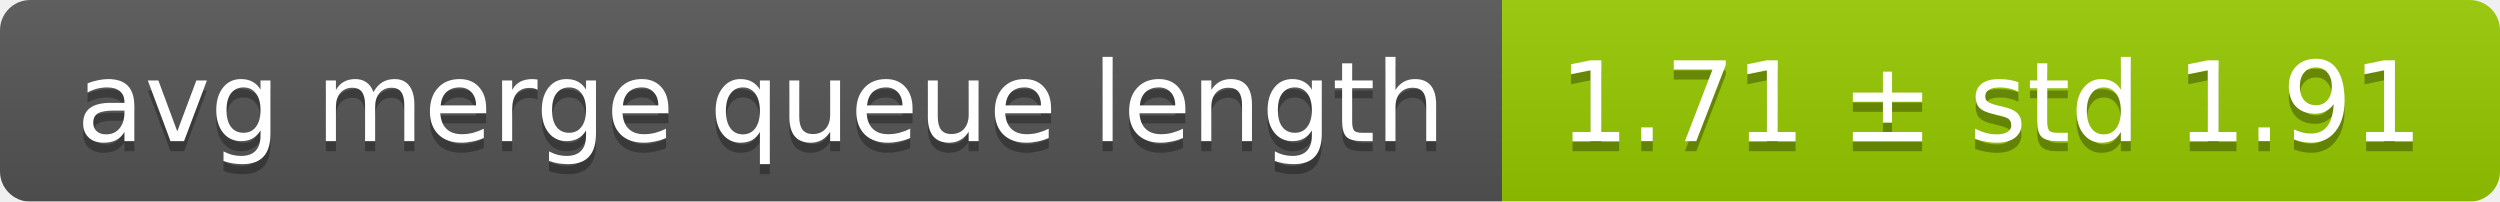
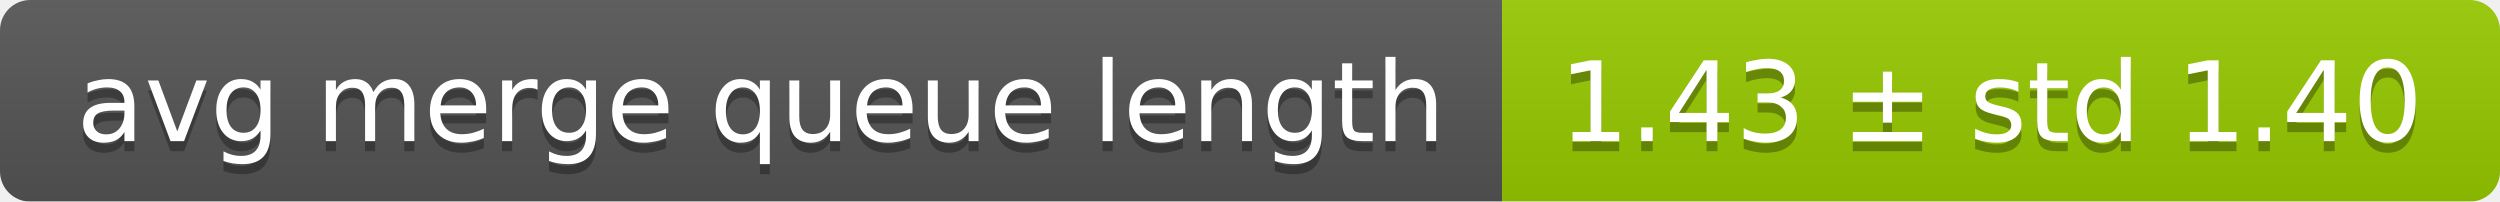
<svg xmlns="http://www.w3.org/2000/svg" width="248" height="20">
  <linearGradient id="smooth" x2="0" y2="100%">
    <stop offset="0" stop-color="#bbb" stop-opacity=".1" />
    <stop offset="1" stop-opacity=".1" />
  </linearGradient>
  <mask id="round">
    <rect width="248" height="20" rx="3" fill="#fff" />
  </mask>
  <g mask="url(#round)">
    <rect width="149" height="20" fill="#555" />
    <rect x="149" width="99" height="20" fill="#97ca00" />
    <rect width="248" height="20" fill="url(#smooth)" />
  </g>
  <g fill="#fff" text-anchor="middle" font-family="DejaVu Sans,Verdana,Geneva,sans-serif" font-size="11">
    <text x="75.5" y="15" fill="#010101" fill-opacity=".3">avg merge queue length</text>
    <text x="75.5" y="14">avg merge queue length</text>
-     <text x="197.5" y="15" fill="#010101" fill-opacity=".3">1.71 ± std 1.91</text>
-     <text x="197.5" y="14">1.71 ± std 1.91</text>
+     <text x="197.5" y="15" fill="#010101" fill-opacity=".3">1.43 ± std 1.40</text>
+     <text x="197.5" y="14">1.43 ± std 1.40</text>
  </g>
</svg>
